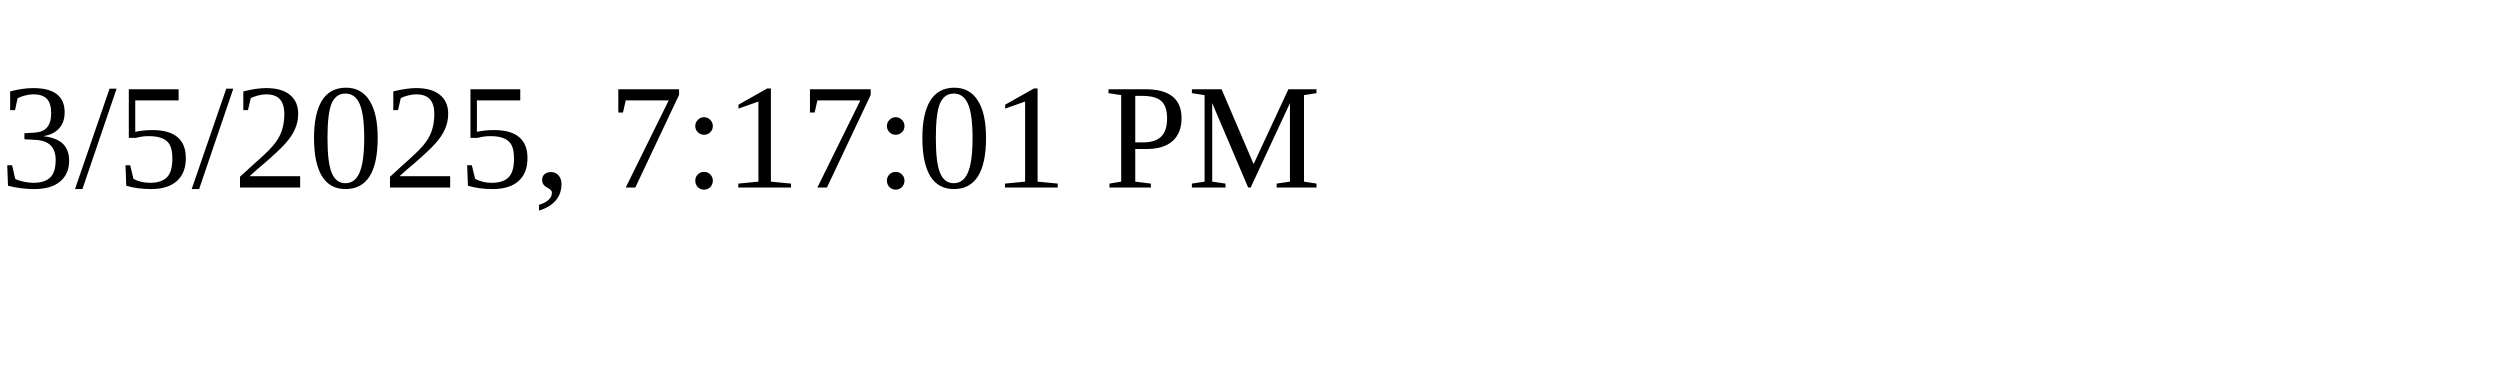
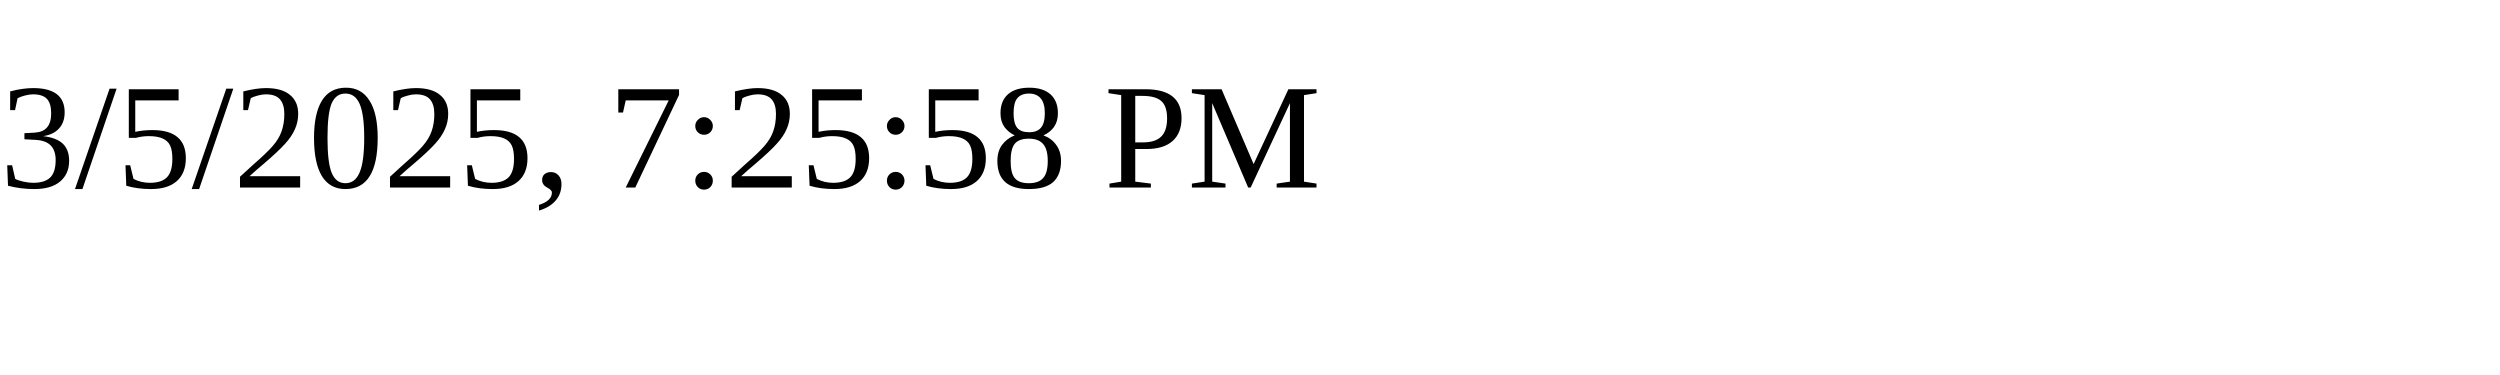
<svg xmlns="http://www.w3.org/2000/svg" height="30" width="200">
-   <text x="0" y="15">3/5/2025, 7:17:01 PM</text>
+   <text x="0" y="15">3/5/2025, 7:25:58 PM</text>
</svg>
